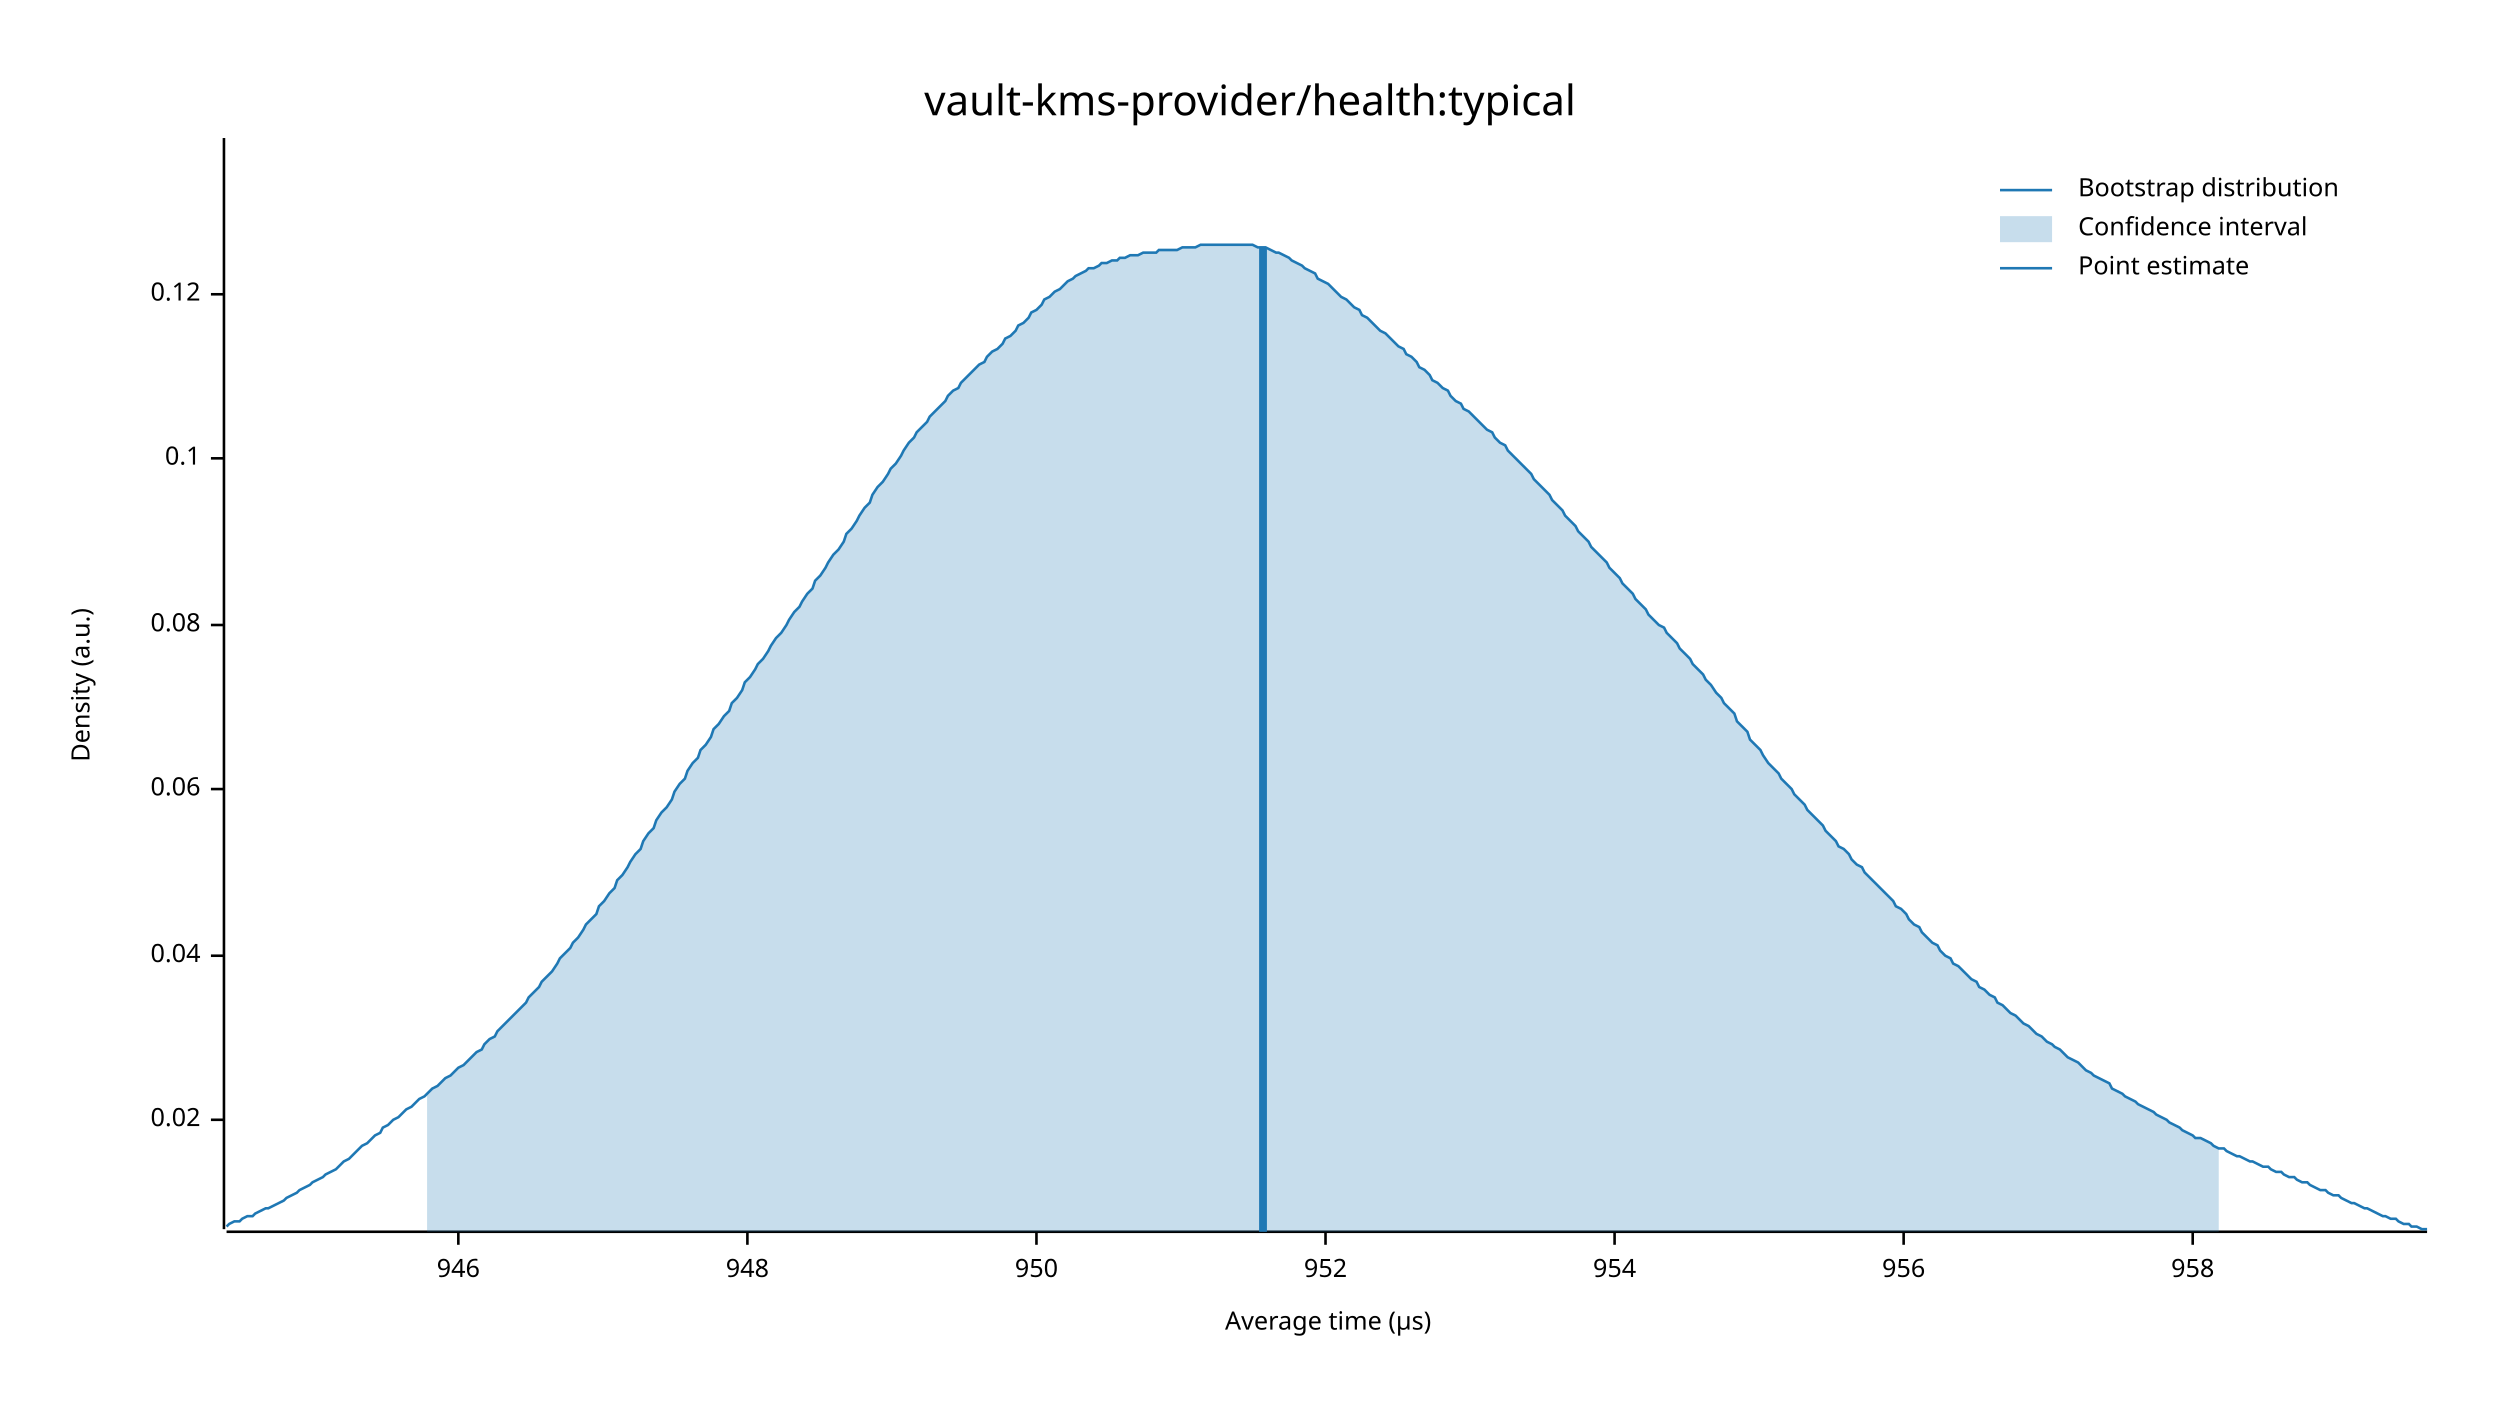
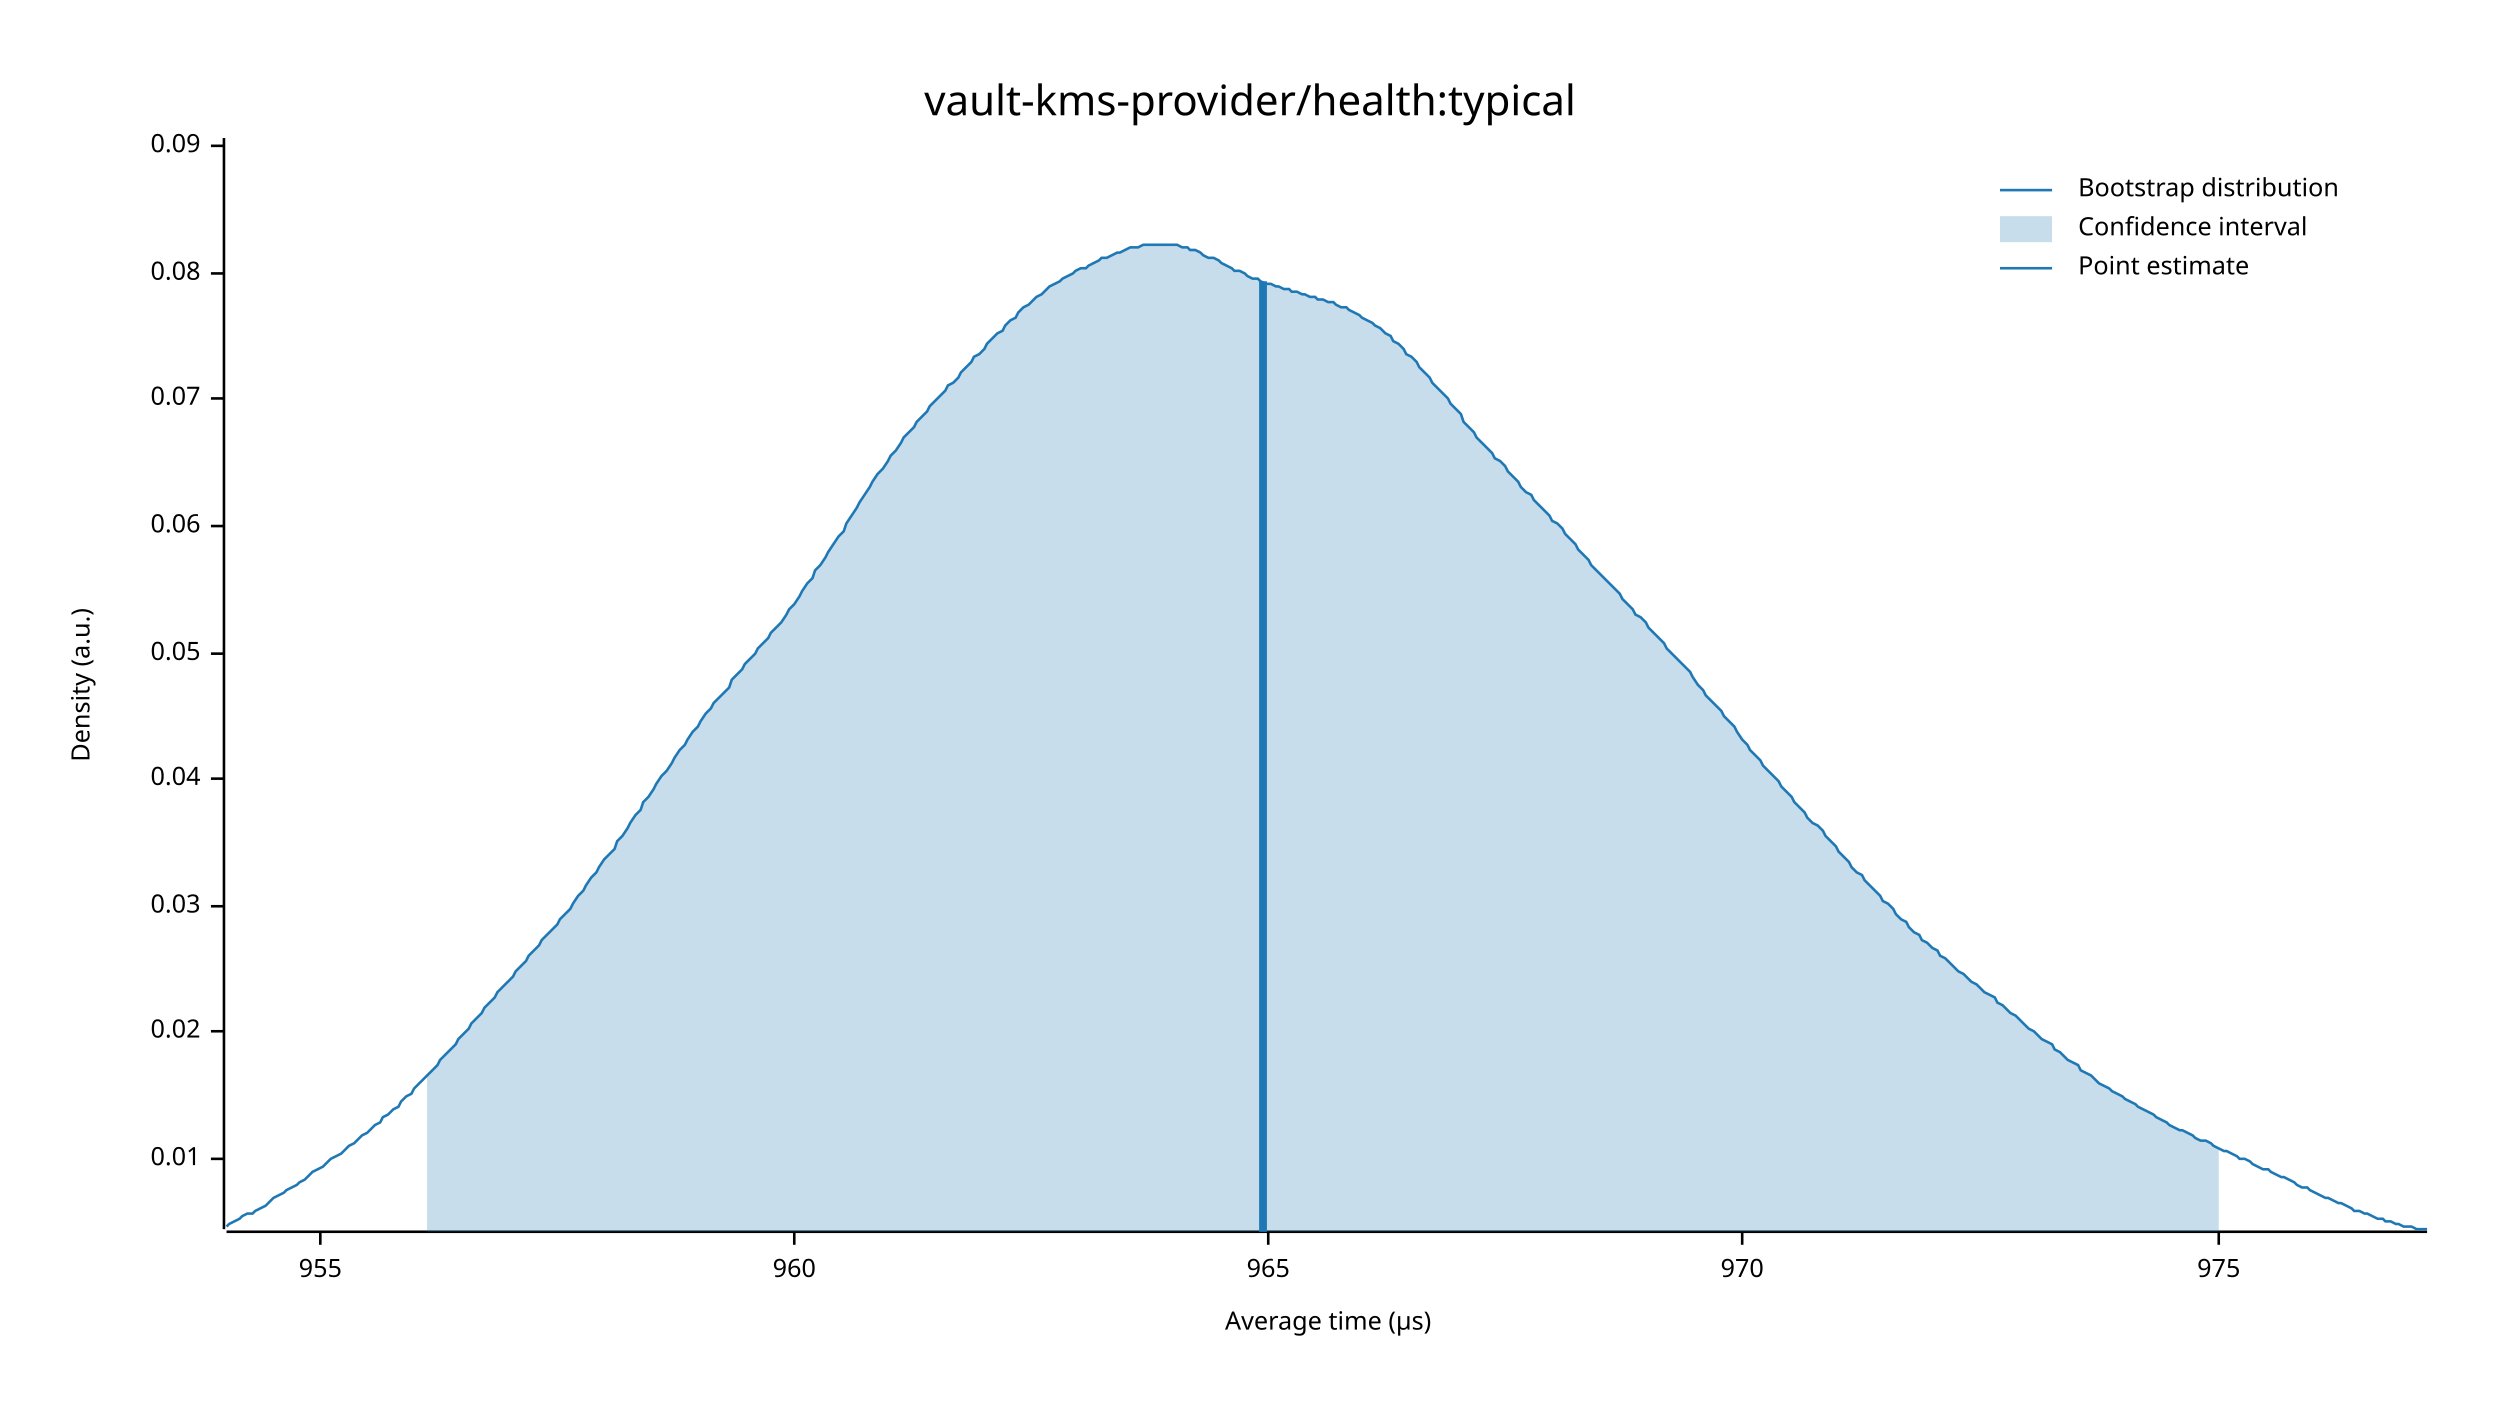
<svg xmlns="http://www.w3.org/2000/svg" width="960" height="540" viewBox="0 0 960 540">
  <text x="480" y="32" dy="0.76em" text-anchor="middle" font-family="sans-serif" font-size="16.129" opacity="1" fill="#000000">
vault-kms-provider/health:typical
</text>
  <text x="27" y="263" dy="0.76em" text-anchor="middle" font-family="sans-serif" font-size="9.677" opacity="1" fill="#000000" transform="rotate(270, 27, 263)">
Density (a.u.)
</text>
  <text x="510" y="513" dy="-0.5ex" text-anchor="middle" font-family="sans-serif" font-size="9.677" opacity="1" fill="#000000">
Average time (µs)
</text>
  <polyline fill="none" opacity="1" stroke="#000000" stroke-width="1" points="86,53 86,472 " />
-   <text x="77" y="430" dy="0.5ex" text-anchor="end" font-family="sans-serif" font-size="9.677" opacity="1" fill="#000000">
+   <text x="77" y="445" dy="0.5ex" text-anchor="end" font-family="sans-serif" font-size="9.677" opacity="1" fill="#000000">
+ 0.01
+ </text>
+   <polyline fill="none" opacity="1" stroke="#000000" stroke-width="1" points="81,445 86,445 " />
+   <text x="77" y="396" dy="0.5ex" text-anchor="end" font-family="sans-serif" font-size="9.677" opacity="1" fill="#000000">
0.02
</text>
-   <polyline fill="none" opacity="1" stroke="#000000" stroke-width="1" points="81,430 86,430 " />
-   <text x="77" y="367" dy="0.5ex" text-anchor="end" font-family="sans-serif" font-size="9.677" opacity="1" fill="#000000">
+   <polyline fill="none" opacity="1" stroke="#000000" stroke-width="1" points="81,396 86,396 " />
+   <text x="77" y="348" dy="0.5ex" text-anchor="end" font-family="sans-serif" font-size="9.677" opacity="1" fill="#000000">
+ 0.03
+ </text>
+   <polyline fill="none" opacity="1" stroke="#000000" stroke-width="1" points="81,348 86,348 " />
+   <text x="77" y="299" dy="0.5ex" text-anchor="end" font-family="sans-serif" font-size="9.677" opacity="1" fill="#000000">
0.04
</text>
-   <polyline fill="none" opacity="1" stroke="#000000" stroke-width="1" points="81,367 86,367 " />
-   <text x="77" y="303" dy="0.5ex" text-anchor="end" font-family="sans-serif" font-size="9.677" opacity="1" fill="#000000">
+   <polyline fill="none" opacity="1" stroke="#000000" stroke-width="1" points="81,299 86,299 " />
+   <text x="77" y="251" dy="0.5ex" text-anchor="end" font-family="sans-serif" font-size="9.677" opacity="1" fill="#000000">
+ 0.05
+ </text>
+   <polyline fill="none" opacity="1" stroke="#000000" stroke-width="1" points="81,251 86,251 " />
+   <text x="77" y="202" dy="0.5ex" text-anchor="end" font-family="sans-serif" font-size="9.677" opacity="1" fill="#000000">
0.06
</text>
-   <polyline fill="none" opacity="1" stroke="#000000" stroke-width="1" points="81,303 86,303 " />
-   <text x="77" y="240" dy="0.5ex" text-anchor="end" font-family="sans-serif" font-size="9.677" opacity="1" fill="#000000">
+   <polyline fill="none" opacity="1" stroke="#000000" stroke-width="1" points="81,202 86,202 " />
+   <text x="77" y="153" dy="0.5ex" text-anchor="end" font-family="sans-serif" font-size="9.677" opacity="1" fill="#000000">
+ 0.07
+ </text>
+   <polyline fill="none" opacity="1" stroke="#000000" stroke-width="1" points="81,153 86,153 " />
+   <text x="77" y="105" dy="0.5ex" text-anchor="end" font-family="sans-serif" font-size="9.677" opacity="1" fill="#000000">
0.08
</text>
-   <polyline fill="none" opacity="1" stroke="#000000" stroke-width="1" points="81,240 86,240 " />
-   <text x="77" y="176" dy="0.5ex" text-anchor="end" font-family="sans-serif" font-size="9.677" opacity="1" fill="#000000">
- 0.1
+   <polyline fill="none" opacity="1" stroke="#000000" stroke-width="1" points="81,105 86,105 " />
+   <text x="77" y="56" dy="0.5ex" text-anchor="end" font-family="sans-serif" font-size="9.677" opacity="1" fill="#000000">
+ 0.09
</text>
-   <polyline fill="none" opacity="1" stroke="#000000" stroke-width="1" points="81,176 86,176 " />
-   <text x="77" y="113" dy="0.5ex" text-anchor="end" font-family="sans-serif" font-size="9.677" opacity="1" fill="#000000">
- 0.12
+   <polyline fill="none" opacity="1" stroke="#000000" stroke-width="1" points="81,56 86,56 " />
+   <polyline fill="none" opacity="1" stroke="#000000" stroke-width="1" points="87,473 932,473 " />
+   <text x="123" y="483" dy="0.76em" text-anchor="middle" font-family="sans-serif" font-size="9.677" opacity="1" fill="#000000">
+ 955
</text>
-   <polyline fill="none" opacity="1" stroke="#000000" stroke-width="1" points="81,113 86,113 " />
-   <polyline fill="none" opacity="1" stroke="#000000" stroke-width="1" points="87,473 932,473 " />
-   <text x="176" y="483" dy="0.76em" text-anchor="middle" font-family="sans-serif" font-size="9.677" opacity="1" fill="#000000">
- 946
+   <polyline fill="none" opacity="1" stroke="#000000" stroke-width="1" points="123,473 123,478 " />
+   <text x="305" y="483" dy="0.76em" text-anchor="middle" font-family="sans-serif" font-size="9.677" opacity="1" fill="#000000">
+ 960
</text>
-   <polyline fill="none" opacity="1" stroke="#000000" stroke-width="1" points="176,473 176,478 " />
-   <text x="287" y="483" dy="0.76em" text-anchor="middle" font-family="sans-serif" font-size="9.677" opacity="1" fill="#000000">
- 948
+   <polyline fill="none" opacity="1" stroke="#000000" stroke-width="1" points="305,473 305,478 " />
+   <text x="487" y="483" dy="0.76em" text-anchor="middle" font-family="sans-serif" font-size="9.677" opacity="1" fill="#000000">
+ 965
</text>
-   <polyline fill="none" opacity="1" stroke="#000000" stroke-width="1" points="287,473 287,478 " />
-   <text x="398" y="483" dy="0.76em" text-anchor="middle" font-family="sans-serif" font-size="9.677" opacity="1" fill="#000000">
- 950
+   <polyline fill="none" opacity="1" stroke="#000000" stroke-width="1" points="487,473 487,478 " />
+   <text x="669" y="483" dy="0.76em" text-anchor="middle" font-family="sans-serif" font-size="9.677" opacity="1" fill="#000000">
+ 970
</text>
-   <polyline fill="none" opacity="1" stroke="#000000" stroke-width="1" points="398,473 398,478 " />
-   <text x="509" y="483" dy="0.76em" text-anchor="middle" font-family="sans-serif" font-size="9.677" opacity="1" fill="#000000">
- 952
+   <polyline fill="none" opacity="1" stroke="#000000" stroke-width="1" points="669,473 669,478 " />
+   <text x="852" y="483" dy="0.76em" text-anchor="middle" font-family="sans-serif" font-size="9.677" opacity="1" fill="#000000">
+ 975
</text>
-   <polyline fill="none" opacity="1" stroke="#000000" stroke-width="1" points="509,473 509,478 " />
-   <text x="620" y="483" dy="0.76em" text-anchor="middle" font-family="sans-serif" font-size="9.677" opacity="1" fill="#000000">
- 954
- </text>
-   <polyline fill="none" opacity="1" stroke="#000000" stroke-width="1" points="620,473 620,478 " />
-   <text x="731" y="483" dy="0.76em" text-anchor="middle" font-family="sans-serif" font-size="9.677" opacity="1" fill="#000000">
- 956
- </text>
-   <polyline fill="none" opacity="1" stroke="#000000" stroke-width="1" points="731,473 731,478 " />
-   <text x="842" y="483" dy="0.76em" text-anchor="middle" font-family="sans-serif" font-size="9.677" opacity="1" fill="#000000">
- 958
- </text>
-   <polyline fill="none" opacity="1" stroke="#000000" stroke-width="1" points="842,473 842,478 " />
-   <polyline fill="none" opacity="1" stroke="#1F78B4" stroke-width="1" points="87,471 88,470 90,469 92,469 93,468 95,467 97,467 98,466 100,465 102,464 103,464 105,463 107,462 109,461 110,460 112,459 114,458 115,457 117,456 119,455 120,454 122,453 124,452 125,451 127,450 129,449 131,447 132,446 134,445 136,443 137,442 139,440 141,439 142,438 144,436 146,435 147,433 149,432 151,430 153,429 154,428 156,426 158,425 159,424 161,422 163,421 164,420 166,418 168,417 169,416 171,414 173,413 175,411 176,410 178,409 180,407 181,406 183,404 185,403 186,401 188,399 190,398 191,396 193,394 195,392 197,390 198,389 200,387 202,385 203,383 205,381 207,379 208,377 210,375 212,373 214,370 215,368 217,366 219,364 220,362 222,360 224,357 225,355 227,353 229,351 230,348 232,346 234,343 236,341 237,338 239,336 241,333 242,331 244,328 246,326 247,323 249,320 251,318 252,315 254,312 256,310 258,307 259,304 261,301 263,299 264,296 266,293 268,291 269,288 271,286 273,283 274,280 276,278 278,275 280,273 281,270 283,268 285,265 286,262 288,260 290,257 291,255 293,253 295,250 296,248 298,245 300,243 302,240 303,238 305,235 307,233 308,231 310,228 312,226 313,223 315,221 317,218 318,216 320,213 322,211 324,208 325,205 327,203 329,200 330,198 332,195 334,193 335,190 337,187 339,185 341,182 342,180 344,178 346,175 347,173 349,170 351,168 352,166 354,164 356,162 357,160 359,158 361,156 363,154 364,152 366,150 368,149 369,147 371,145 373,143 374,142 376,140 378,139 379,137 381,135 383,134 385,132 386,130 388,129 390,127 391,125 393,124 395,122 396,120 398,119 400,117 401,115 403,114 405,112 407,111 408,110 410,108 412,107 413,106 415,105 417,104 418,103 420,103 422,102 423,101 425,101 427,100 429,100 430,99 432,99 434,98 435,98 437,98 439,97 440,97 442,97 444,97 445,96 447,96 449,96 451,96 452,96 454,95 456,95 457,95 459,95 461,94 462,94 464,94 466,94 468,94 469,94 471,94 473,94 474,94 476,94 478,94 479,94 481,94 483,95 484,95 486,95 488,96 490,97 491,97 493,98 495,99 496,100 498,101 500,102 501,103 503,104 505,105 506,107 508,108 510,109 512,111 513,112 515,114 517,115 518,116 520,118 522,119 523,121 525,122 527,124 528,125 530,127 532,128 534,130 535,131 537,133 539,134 540,136 542,137 544,139 545,141 547,142 549,144 550,146 552,147 554,149 556,150 557,152 559,154 561,155 562,157 564,158 566,160 567,161 569,163 571,165 573,166 574,168 576,170 578,171 579,173 581,175 583,177 584,178 586,180 588,182 589,184 591,186 593,188 595,190 596,192 598,194 600,196 601,198 603,200 605,202 606,204 608,206 610,208 611,210 613,212 615,214 617,216 618,218 620,220 622,222 623,224 625,226 627,228 628,230 630,232 632,234 633,236 635,238 637,240 639,241 640,243 642,245 644,247 645,249 647,251 649,253 650,255 652,257 654,259 655,261 657,263 659,266 661,268 662,270 664,272 666,274 667,277 669,279 671,281 672,284 674,286 676,288 677,290 679,293 681,295 683,297 684,299 686,301 688,303 689,305 691,307 693,309 694,311 696,313 698,315 700,317 701,319 703,321 705,323 706,325 708,326 710,328 711,330 713,332 715,333 716,335 718,337 720,339 722,341 723,342 725,344 727,346 728,348 730,349 732,351 733,353 735,355 737,356 738,358 740,360 742,362 744,363 745,365 747,367 749,368 750,370 752,371 754,373 755,374 757,376 759,377 760,379 762,380 764,382 766,383 767,385 769,386 771,388 772,389 774,390 776,392 777,393 779,394 781,396 782,397 784,398 786,400 788,401 789,402 791,403 793,405 794,406 796,407 798,408 799,409 801,411 803,412 804,413 806,414 808,415 810,416 811,418 813,419 815,420 816,421 818,422 820,423 821,424 823,425 825,426 827,427 828,428 830,429 832,430 833,431 835,432 837,433 838,434 840,435 842,436 843,437 845,437 847,438 849,439 850,440 852,441 854,441 855,442 857,443 859,444 860,444 862,445 864,446 865,446 867,447 869,448 871,448 872,449 874,450 876,450 877,451 879,452 881,452 882,453 884,454 886,454 887,455 889,456 891,457 893,457 894,458 896,459 898,459 899,460 901,461 903,462 904,462 906,463 908,464 909,464 911,465 913,466 915,467 916,467 918,468 920,468 921,469 923,470 925,470 926,471 928,471 930,472 932,472 " />
-   <polygon opacity="0.25" fill="#1F78B4" points="164,420 166,418 168,417 169,416 171,414 173,413 175,411 176,410 178,409 180,407 181,406 183,404 185,403 186,401 188,399 190,398 191,396 193,394 195,392 197,390 198,389 200,387 202,385 203,383 205,381 207,379 208,377 210,375 212,373 214,370 215,368 217,366 219,364 220,362 222,360 224,357 225,355 227,353 229,351 230,348 232,346 234,343 236,341 237,338 239,336 241,333 242,331 244,328 246,326 247,323 249,320 251,318 252,315 254,312 256,310 258,307 259,304 261,301 263,299 264,296 266,293 268,291 269,288 271,286 273,283 274,280 276,278 278,275 280,273 281,270 283,268 285,265 286,262 288,260 290,257 291,255 293,253 295,250 296,248 298,245 300,243 302,240 303,238 305,235 307,233 308,231 310,228 312,226 313,223 315,221 317,218 318,216 320,213 322,211 324,208 325,205 327,203 329,200 330,198 332,195 334,193 335,190 337,187 339,185 341,182 342,180 344,178 346,175 347,173 349,170 351,168 352,166 354,164 356,162 357,160 359,158 361,156 363,154 364,152 366,150 368,149 369,147 371,145 373,143 374,142 376,140 378,139 379,137 381,135 383,134 385,132 386,130 388,129 390,127 391,125 393,124 395,122 396,120 398,119 400,117 401,115 403,114 405,112 407,111 408,110 410,108 412,107 413,106 415,105 417,104 418,103 420,103 422,102 423,101 425,101 427,100 429,100 430,99 432,99 434,98 435,98 437,98 439,97 440,97 442,97 444,97 445,96 447,96 449,96 451,96 452,96 454,95 456,95 457,95 459,95 461,94 462,94 464,94 466,94 468,94 469,94 471,94 473,94 474,94 476,94 478,94 479,94 481,94 483,95 484,95 486,95 488,96 490,97 491,97 493,98 495,99 496,100 498,101 500,102 501,103 503,104 505,105 506,107 508,108 510,109 512,111 513,112 515,114 517,115 518,116 520,118 522,119 523,121 525,122 527,124 528,125 530,127 532,128 534,130 535,131 537,133 539,134 540,136 542,137 544,139 545,141 547,142 549,144 550,146 552,147 554,149 556,150 557,152 559,154 561,155 562,157 564,158 566,160 567,161 569,163 571,165 573,166 574,168 576,170 578,171 579,173 581,175 583,177 584,178 586,180 588,182 589,184 591,186 593,188 595,190 596,192 598,194 600,196 601,198 603,200 605,202 606,204 608,206 610,208 611,210 613,212 615,214 617,216 618,218 620,220 622,222 623,224 625,226 627,228 628,230 630,232 632,234 633,236 635,238 637,240 639,241 640,243 642,245 644,247 645,249 647,251 649,253 650,255 652,257 654,259 655,261 657,263 659,266 661,268 662,270 664,272 666,274 667,277 669,279 671,281 672,284 674,286 676,288 677,290 679,293 681,295 683,297 684,299 686,301 688,303 689,305 691,307 693,309 694,311 696,313 698,315 700,317 701,319 703,321 705,323 706,325 708,326 710,328 711,330 713,332 715,333 716,335 718,337 720,339 722,341 723,342 725,344 727,346 728,348 730,349 732,351 733,353 735,355 737,356 738,358 740,360 742,362 744,363 745,365 747,367 749,368 750,370 752,371 754,373 755,374 757,376 759,377 760,379 762,380 764,382 766,383 767,385 769,386 771,388 772,389 774,390 776,392 777,393 779,394 781,396 782,397 784,398 786,400 788,401 789,402 791,403 793,405 794,406 796,407 798,408 799,409 801,411 803,412 804,413 806,414 808,415 810,416 811,418 813,419 815,420 816,421 818,422 820,423 821,424 823,425 825,426 827,427 828,428 830,429 832,430 833,431 835,432 837,433 838,434 840,435 842,436 843,437 845,437 847,438 849,439 850,440 852,441 852,473 164,473 " />
-   <polyline fill="none" opacity="1" stroke="#1F78B4" stroke-width="3" points="485,473 485,95 " />
+   <polyline fill="none" opacity="1" stroke="#000000" stroke-width="1" points="852,473 852,478 " />
+   <polyline fill="none" opacity="1" stroke="#1F78B4" stroke-width="1" points="87,471 88,470 90,469 92,468 93,467 95,466 97,466 98,465 100,464 102,463 103,462 105,460 107,459 109,458 110,457 112,456 114,455 115,454 117,453 119,451 120,450 122,449 124,448 125,447 127,445 129,444 131,443 132,442 134,440 136,439 137,438 139,436 141,435 142,434 144,432 146,431 147,429 149,428 151,426 153,425 154,423 156,421 158,420 159,418 161,416 163,414 164,413 166,411 168,409 169,407 171,405 173,403 175,401 176,399 178,397 180,395 181,393 183,391 185,389 186,387 188,385 190,383 191,381 193,379 195,377 197,375 198,373 200,371 202,369 203,367 205,365 207,363 208,361 210,359 212,357 214,355 215,353 217,351 219,349 220,347 222,344 224,342 225,340 227,337 229,335 230,333 232,330 234,328 236,326 237,323 239,321 241,318 242,316 244,313 246,311 247,308 249,306 251,303 252,301 254,298 256,296 258,293 259,291 261,288 263,286 264,284 266,281 268,279 269,277 271,274 273,272 274,270 276,268 278,266 280,264 281,261 283,259 285,257 286,255 288,253 290,251 291,249 293,247 295,245 296,243 298,241 300,239 302,236 303,234 305,232 307,229 308,227 310,224 312,222 313,219 315,217 317,214 318,212 320,209 322,206 324,204 325,201 327,198 329,195 330,193 332,190 334,187 335,185 337,182 339,180 341,177 342,175 344,173 346,170 347,168 349,166 351,164 352,162 354,160 356,158 357,156 359,154 361,152 363,150 364,148 366,147 368,145 369,143 371,141 373,139 374,137 376,136 378,134 379,132 381,130 383,128 385,127 386,125 388,123 390,122 391,120 393,118 395,117 396,116 398,114 400,113 401,112 403,110 405,109 407,108 408,107 410,106 412,105 413,104 415,103 417,103 418,102 420,101 422,100 423,99 425,99 427,98 429,97 430,97 432,96 434,95 435,95 437,95 439,94 440,94 442,94 444,94 445,94 447,94 449,94 451,94 452,94 454,95 456,95 457,96 459,96 461,97 462,98 464,99 466,99 468,100 469,101 471,102 473,103 474,104 476,104 478,105 479,106 481,107 483,107 484,108 486,109 488,109 490,110 491,110 493,111 495,111 496,112 498,112 500,113 501,113 503,114 505,114 506,115 508,115 510,116 512,116 513,117 515,118 517,118 518,119 520,120 522,121 523,122 525,123 527,124 528,125 530,126 532,128 534,129 535,131 537,132 539,134 540,136 542,137 544,139 545,141 547,143 549,145 550,147 552,149 554,151 556,153 557,155 559,157 561,159 562,162 564,164 566,166 567,168 569,170 571,172 573,174 574,176 576,177 578,179 579,181 581,183 583,185 584,187 586,189 588,190 589,192 591,194 593,196 595,198 596,200 598,201 600,203 601,205 603,207 605,209 606,211 608,213 610,215 611,217 613,219 615,221 617,223 618,224 620,226 622,228 623,230 625,232 627,234 628,236 630,237 632,239 633,241 635,243 637,245 639,247 640,249 642,251 644,253 645,254 647,256 649,258 650,260 652,263 654,265 655,267 657,269 659,271 661,273 662,275 664,277 666,279 667,281 669,284 671,286 672,288 674,290 676,292 677,294 679,296 681,298 683,300 684,302 686,304 688,306 689,308 691,310 693,312 694,314 696,316 698,317 700,319 701,321 703,323 705,325 706,327 708,329 710,331 711,333 713,335 715,336 716,338 718,340 720,342 722,344 723,346 725,347 727,349 728,351 730,353 732,354 733,356 735,358 737,359 738,361 740,362 742,364 744,365 745,367 747,368 749,370 750,371 752,373 754,374 755,375 757,377 759,378 760,379 762,381 764,382 766,383 767,385 769,386 771,388 772,389 774,390 776,392 777,393 779,395 781,396 782,397 784,399 786,400 788,401 789,403 791,404 793,406 794,407 796,408 798,409 799,411 801,412 803,413 804,414 806,416 808,417 810,418 811,419 813,420 815,421 816,422 818,423 820,424 821,425 823,426 825,427 827,428 828,429 830,430 832,431 833,432 835,433 837,434 838,434 840,435 842,436 843,437 845,438 847,438 849,439 850,440 852,441 854,442 855,442 857,443 859,444 860,445 862,445 864,446 865,447 867,448 869,449 871,449 872,450 874,451 876,452 877,452 879,453 881,454 882,455 884,456 886,456 887,457 889,458 891,459 893,460 894,460 896,461 898,462 899,462 901,463 903,464 904,465 906,465 908,466 909,466 911,467 913,468 915,468 916,469 918,469 920,470 921,470 923,471 925,471 926,471 928,472 930,472 932,472 " />
+   <polygon opacity="0.25" fill="#1F78B4" points="164,413 166,411 168,409 169,407 171,405 173,403 175,401 176,399 178,397 180,395 181,393 183,391 185,389 186,387 188,385 190,383 191,381 193,379 195,377 197,375 198,373 200,371 202,369 203,367 205,365 207,363 208,361 210,359 212,357 214,355 215,353 217,351 219,349 220,347 222,344 224,342 225,340 227,337 229,335 230,333 232,330 234,328 236,326 237,323 239,321 241,318 242,316 244,313 246,311 247,308 249,306 251,303 252,301 254,298 256,296 258,293 259,291 261,288 263,286 264,284 266,281 268,279 269,277 271,274 273,272 274,270 276,268 278,266 280,264 281,261 283,259 285,257 286,255 288,253 290,251 291,249 293,247 295,245 296,243 298,241 300,239 302,236 303,234 305,232 307,229 308,227 310,224 312,222 313,219 315,217 317,214 318,212 320,209 322,206 324,204 325,201 327,198 329,195 330,193 332,190 334,187 335,185 337,182 339,180 341,177 342,175 344,173 346,170 347,168 349,166 351,164 352,162 354,160 356,158 357,156 359,154 361,152 363,150 364,148 366,147 368,145 369,143 371,141 373,139 374,137 376,136 378,134 379,132 381,130 383,128 385,127 386,125 388,123 390,122 391,120 393,118 395,117 396,116 398,114 400,113 401,112 403,110 405,109 407,108 408,107 410,106 412,105 413,104 415,103 417,103 418,102 420,101 422,100 423,99 425,99 427,98 429,97 430,97 432,96 434,95 435,95 437,95 439,94 440,94 442,94 444,94 445,94 447,94 449,94 451,94 452,94 454,95 456,95 457,96 459,96 461,97 462,98 464,99 466,99 468,100 469,101 471,102 473,103 474,104 476,104 478,105 479,106 481,107 483,107 484,108 486,109 488,109 490,110 491,110 493,111 495,111 496,112 498,112 500,113 501,113 503,114 505,114 506,115 508,115 510,116 512,116 513,117 515,118 517,118 518,119 520,120 522,121 523,122 525,123 527,124 528,125 530,126 532,128 534,129 535,131 537,132 539,134 540,136 542,137 544,139 545,141 547,143 549,145 550,147 552,149 554,151 556,153 557,155 559,157 561,159 562,162 564,164 566,166 567,168 569,170 571,172 573,174 574,176 576,177 578,179 579,181 581,183 583,185 584,187 586,189 588,190 589,192 591,194 593,196 595,198 596,200 598,201 600,203 601,205 603,207 605,209 606,211 608,213 610,215 611,217 613,219 615,221 617,223 618,224 620,226 622,228 623,230 625,232 627,234 628,236 630,237 632,239 633,241 635,243 637,245 639,247 640,249 642,251 644,253 645,254 647,256 649,258 650,260 652,263 654,265 655,267 657,269 659,271 661,273 662,275 664,277 666,279 667,281 669,284 671,286 672,288 674,290 676,292 677,294 679,296 681,298 683,300 684,302 686,304 688,306 689,308 691,310 693,312 694,314 696,316 698,317 700,319 701,321 703,323 705,325 706,327 708,329 710,331 711,333 713,335 715,336 716,338 718,340 720,342 722,344 723,346 725,347 727,349 728,351 730,353 732,354 733,356 735,358 737,359 738,361 740,362 742,364 744,365 745,367 747,368 749,370 750,371 752,373 754,374 755,375 757,377 759,378 760,379 762,381 764,382 766,383 767,385 769,386 771,388 772,389 774,390 776,392 777,393 779,395 781,396 782,397 784,399 786,400 788,401 789,403 791,404 793,406 794,407 796,408 798,409 799,411 801,412 803,413 804,414 806,416 808,417 810,418 811,419 813,420 815,421 816,422 818,423 820,424 821,425 823,426 825,427 827,428 828,429 830,430 832,431 833,432 835,433 837,434 838,434 840,435 842,436 843,437 845,438 847,438 849,439 850,440 852,441 852,473 164,473 " />
+   <polyline fill="none" opacity="1" stroke="#1F78B4" stroke-width="3" points="485,473 485,108 " />
  <text x="798" y="68" dy="0.76em" text-anchor="start" font-family="sans-serif" font-size="9.677" opacity="1" fill="#000000">
Bootstrap distribution
</text>
  <text x="798" y="83" dy="0.76em" text-anchor="start" font-family="sans-serif" font-size="9.677" opacity="1" fill="#000000">
Confidence interval
</text>
  <text x="798" y="98" dy="0.76em" text-anchor="start" font-family="sans-serif" font-size="9.677" opacity="1" fill="#000000">
Point estimate
</text>
  <polyline fill="none" opacity="1" stroke="#1F78B4" stroke-width="1" points="768,73 788,73 " />
  <rect x="768" y="83" width="20" height="10" opacity="0.25" fill="#1F78B4" stroke="none" />
  <polyline fill="none" opacity="1" stroke="#1F78B4" stroke-width="1" points="768,103 788,103 " />
</svg>
